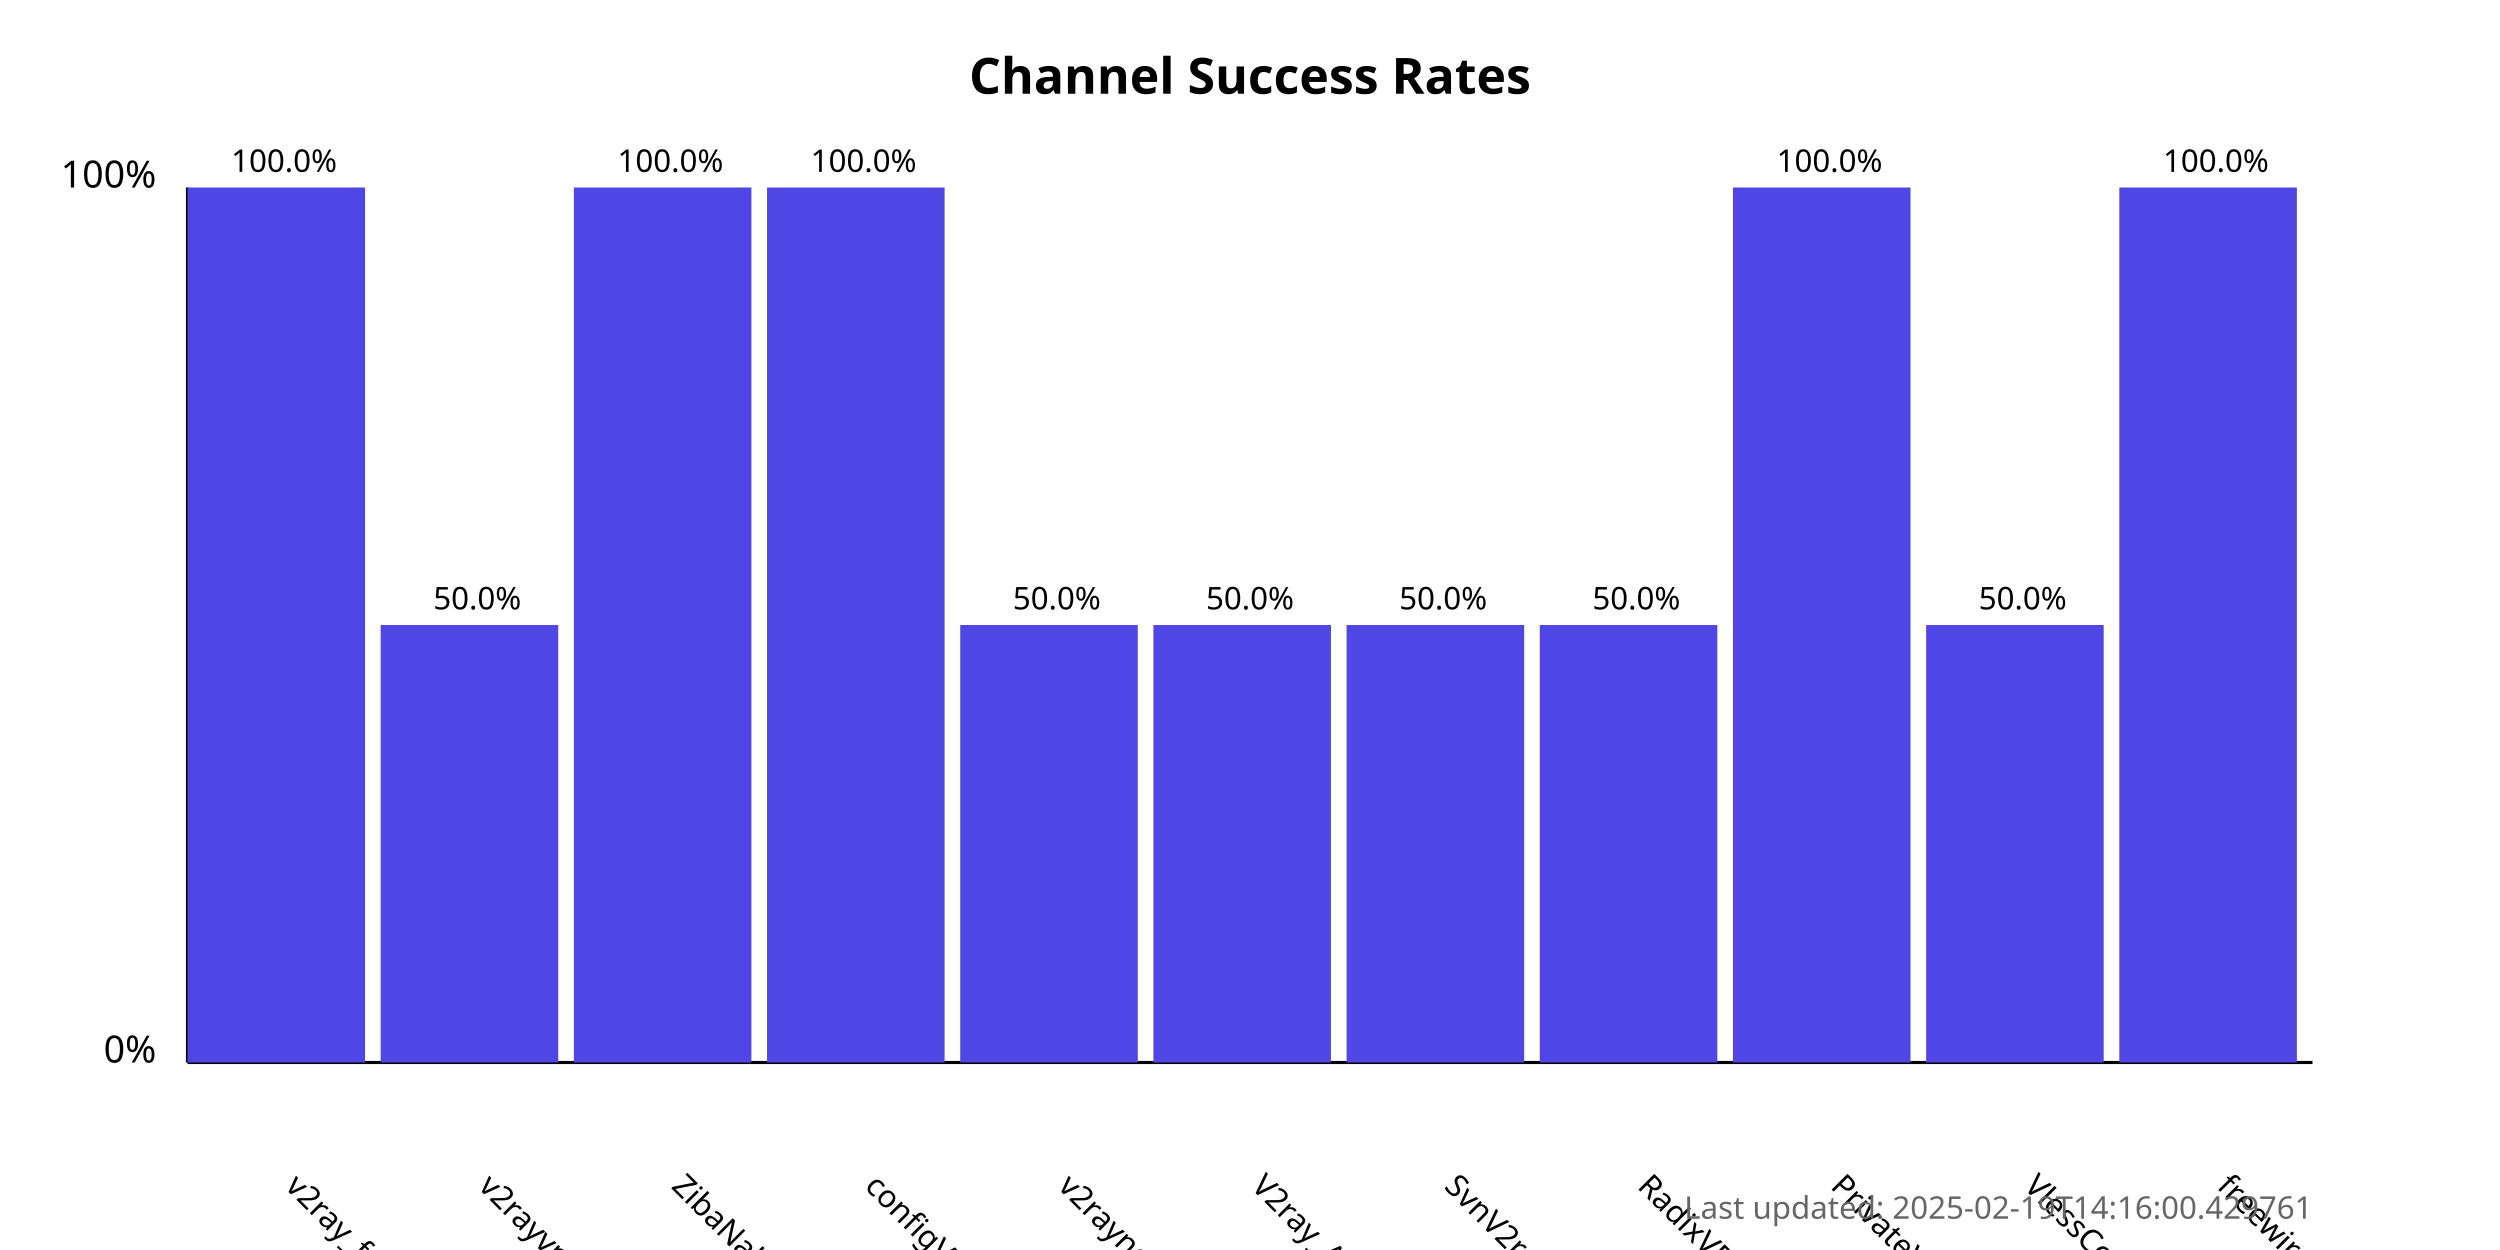
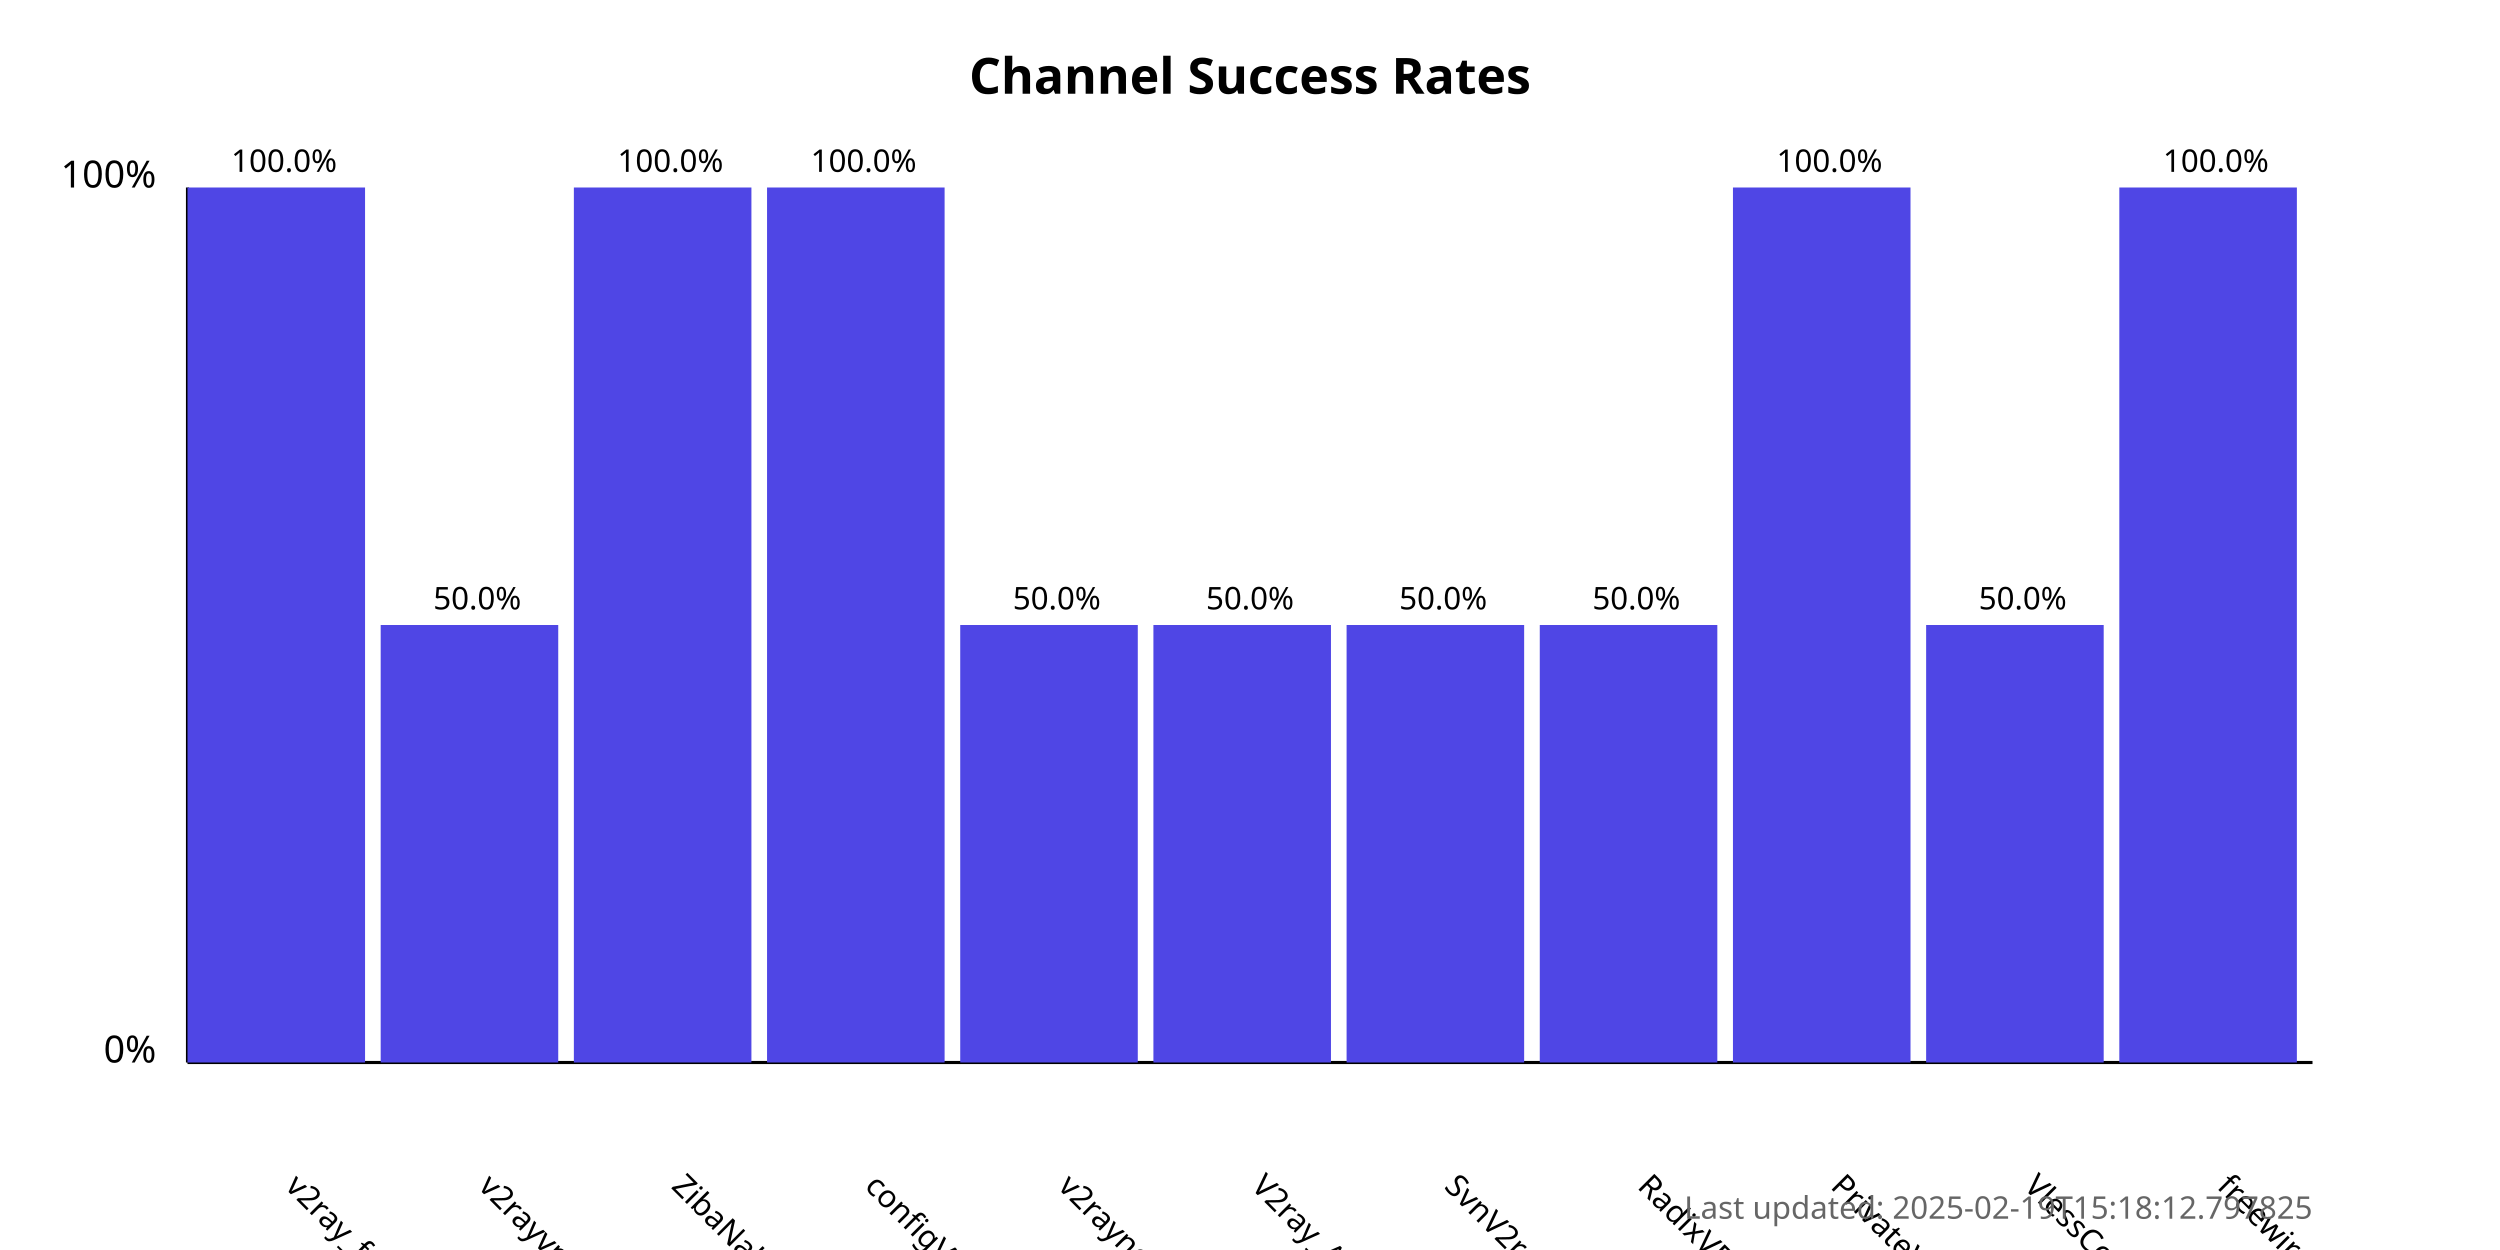
<svg xmlns="http://www.w3.org/2000/svg" width="800" height="400">
  <style>
            .chart-title { font: bold 16px sans-serif; }
            .axis-label { font: 12px sans-serif; }
            .tick-label { font: 10px sans-serif; }
            .bar { fill: #4f46e5; }
            .bar:hover { fill: #6366f1; }
            .timestamp { font: 10px sans-serif; fill: #666; }
        </style>
  <text x="400.0" y="30" text-anchor="middle" class="chart-title">
            Channel Success Rates
        </text>
  <line x1="60" y1="340" x2="60" y2="60" stroke="black" stroke-width="1" />
  <line x1="60" y1="340" x2="740" y2="340" stroke="black" stroke-width="1" />
  <text x="50" y="340" text-anchor="end" class="axis-label">0%</text>
  <text x="50" y="60" text-anchor="end" class="axis-label">100%</text>
  <g>
    <rect x="60" y="60.0" width="56.818" height="280.0" class="bar" />
    <text x="90.909" y="380" transform="rotate(45, 90.90909, 380)" text-anchor="start" class="tick-label">
                v2ray_free_conf
            </text>
    <text x="90.909" y="55.0" text-anchor="middle" class="tick-label">
                100.0%
            </text>
  </g>
  <g>
    <rect x="121.818" y="200.0" width="56.818" height="140.0" class="bar" />
    <text x="152.727" y="380" transform="rotate(45, 152.7273, 380)" text-anchor="start" class="tick-label">
                v2rayvpno
            </text>
    <text x="152.727" y="195.0" text-anchor="middle" class="tick-label">
                50.0%
            </text>
  </g>
  <g>
    <rect x="183.636" y="60.0" width="56.818" height="280.0" class="bar" />
    <text x="214.545" y="380" transform="rotate(45, 214.5455, 380)" text-anchor="start" class="tick-label">
                ZibaNabz
            </text>
    <text x="214.545" y="55.0" text-anchor="middle" class="tick-label">
                100.0%
            </text>
  </g>
  <g>
    <rect x="245.455" y="60.0" width="56.818" height="280.0" class="bar" />
    <text x="276.364" y="380" transform="rotate(45, 276.3636, 380)" text-anchor="start" class="tick-label">
                configV2rayForFree
            </text>
    <text x="276.364" y="55.0" text-anchor="middle" class="tick-label">
                100.0%
            </text>
  </g>
  <g>
    <rect x="307.273" y="200.0" width="56.818" height="140.0" class="bar" />
    <text x="338.182" y="380" transform="rotate(45, 338.1818, 380)" text-anchor="start" class="tick-label">
                v2rayngvpn
            </text>
    <text x="338.182" y="195.0" text-anchor="middle" class="tick-label">
                50.0%
            </text>
  </g>
  <g>
    <rect x="369.091" y="200.0" width="56.818" height="140.0" class="bar" />
    <text x="400.0" y="380" transform="rotate(45, 400.0, 380)" text-anchor="start" class="tick-label">
                V2ray_Alpha
            </text>
    <text x="400.0" y="195.0" text-anchor="middle" class="tick-label">
                50.0%
            </text>
  </g>
  <g>
    <rect x="430.909" y="200.0" width="56.818" height="140.0" class="bar" />
    <text x="461.818" y="380" transform="rotate(45, 461.8182, 380)" text-anchor="start" class="tick-label">
                SvnV2ray
            </text>
    <text x="461.818" y="195.0" text-anchor="middle" class="tick-label">
                50.0%
            </text>
  </g>
  <g>
    <rect x="492.727" y="200.0" width="56.818" height="140.0" class="bar" />
    <text x="523.636" y="380" transform="rotate(45, 523.6364, 380)" text-anchor="start" class="tick-label">
                RadixVPN
            </text>
    <text x="523.636" y="195.0" text-anchor="middle" class="tick-label">
                50.0%
            </text>
  </g>
  <g>
    <rect x="554.545" y="60.0" width="56.818" height="280.0" class="bar" />
    <text x="585.455" y="380" transform="rotate(45, 585.4545, 380)" text-anchor="start" class="tick-label">
                PrivateVPNs
            </text>
    <text x="585.455" y="55.0" text-anchor="middle" class="tick-label">
                100.0%
            </text>
  </g>
  <g>
    <rect x="616.364" y="200.0" width="56.818" height="140.0" class="bar" />
    <text x="647.273" y="380" transform="rotate(45, 647.2727, 380)" text-anchor="start" class="tick-label">
                VlessConfig
            </text>
    <text x="647.273" y="195.0" text-anchor="middle" class="tick-label">
                50.0%
            </text>
  </g>
  <g>
    <rect x="678.182" y="60.0" width="56.818" height="280.0" class="bar" />
    <text x="709.091" y="380" transform="rotate(45, 709.0909, 380)" text-anchor="start" class="tick-label">
                freewireguard
            </text>
    <text x="709.091" y="55.0" text-anchor="middle" class="tick-label">
                100.0%
            </text>
  </g>
  <text x="740" y="390" text-anchor="end" class="timestamp">
-             Last updated: 2025-02-19T14:16:00.429761
+             Last updated: 2025-02-19T15:18:12.797825
        </text>
</svg>
